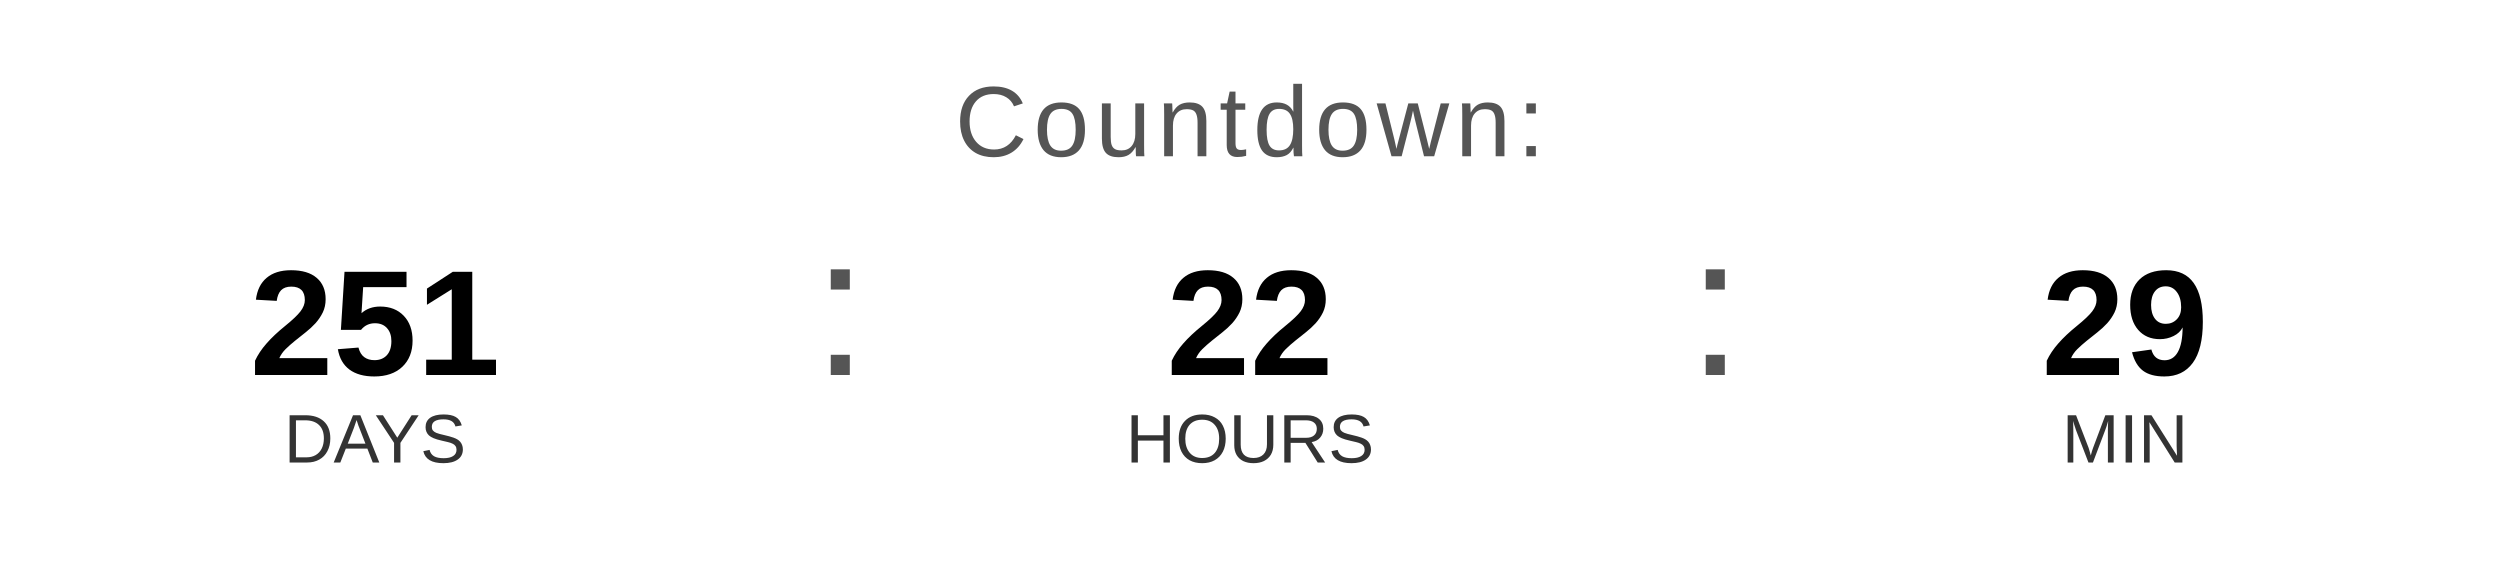
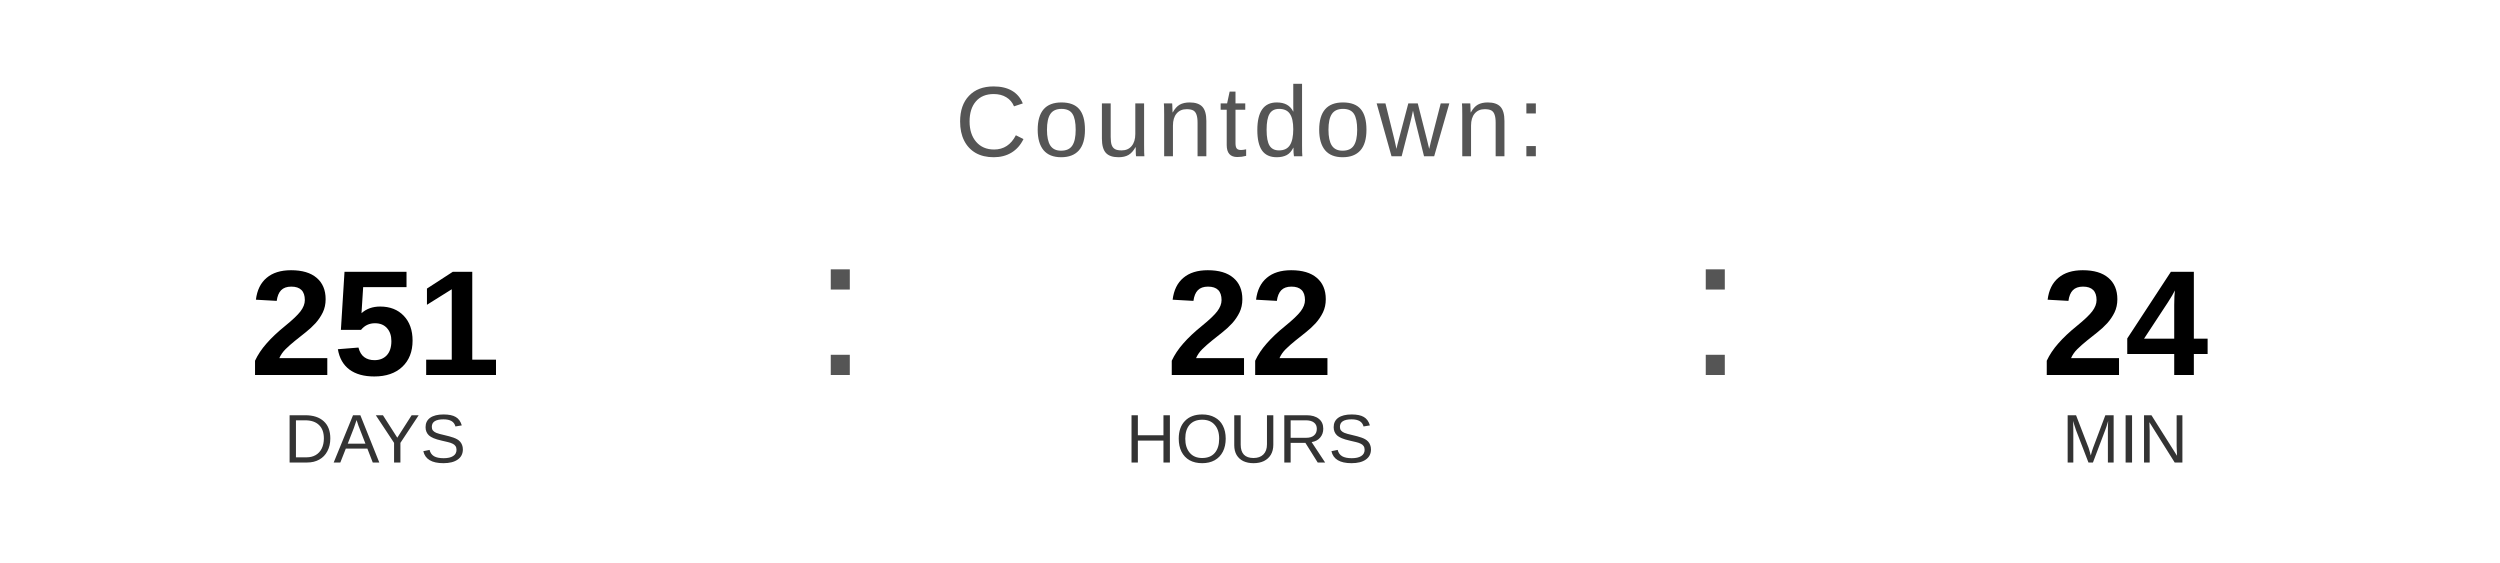
<svg xmlns="http://www.w3.org/2000/svg" width="400" height="90" viewBox="0 0 400 90">
  <text x="200" y="25" font-family="Arial, Helvetica, sans-serif" font-size="16" fill="#555555" text-anchor="middle" letter-spacing="1">
    Countdown:
  </text>
  <text x="60" y="60" font-family="Arial, Helvetica, sans-serif" font-size="24" font-weight="bold" fill="#000000" text-anchor="middle">251</text>
  <text x="60" y="74" font-family="Arial, Helvetica, sans-serif" font-size="11" fill="#333333" text-anchor="middle">DAYS</text>
  <text x="130" y="60" font-family="Arial, sans-serif" font-size="32" fill="#555555">:</text>
  <text x="200" y="60" font-family="Arial, Helvetica, sans-serif" font-size="24" font-weight="bold" fill="#000000" text-anchor="middle">22</text>
  <text x="200" y="74" font-family="Arial, Helvetica, sans-serif" font-size="11" fill="#333333" text-anchor="middle">HOURS</text>
  <text x="270" y="60" font-family="Arial, sans-serif" font-size="32" fill="#555555">:</text>
-   <text x="340" y="60" font-family="Arial, Helvetica, sans-serif" font-size="24" font-weight="bold" fill="#000000" text-anchor="middle">29</text>
+   <text x="340" y="60" font-family="Arial, Helvetica, sans-serif" font-size="24" font-weight="bold" fill="#000000" text-anchor="middle">24</text>
  <text x="340" y="74" font-family="Arial, Helvetica, sans-serif" font-size="11" fill="#333333" text-anchor="middle">MIN</text>
</svg>
